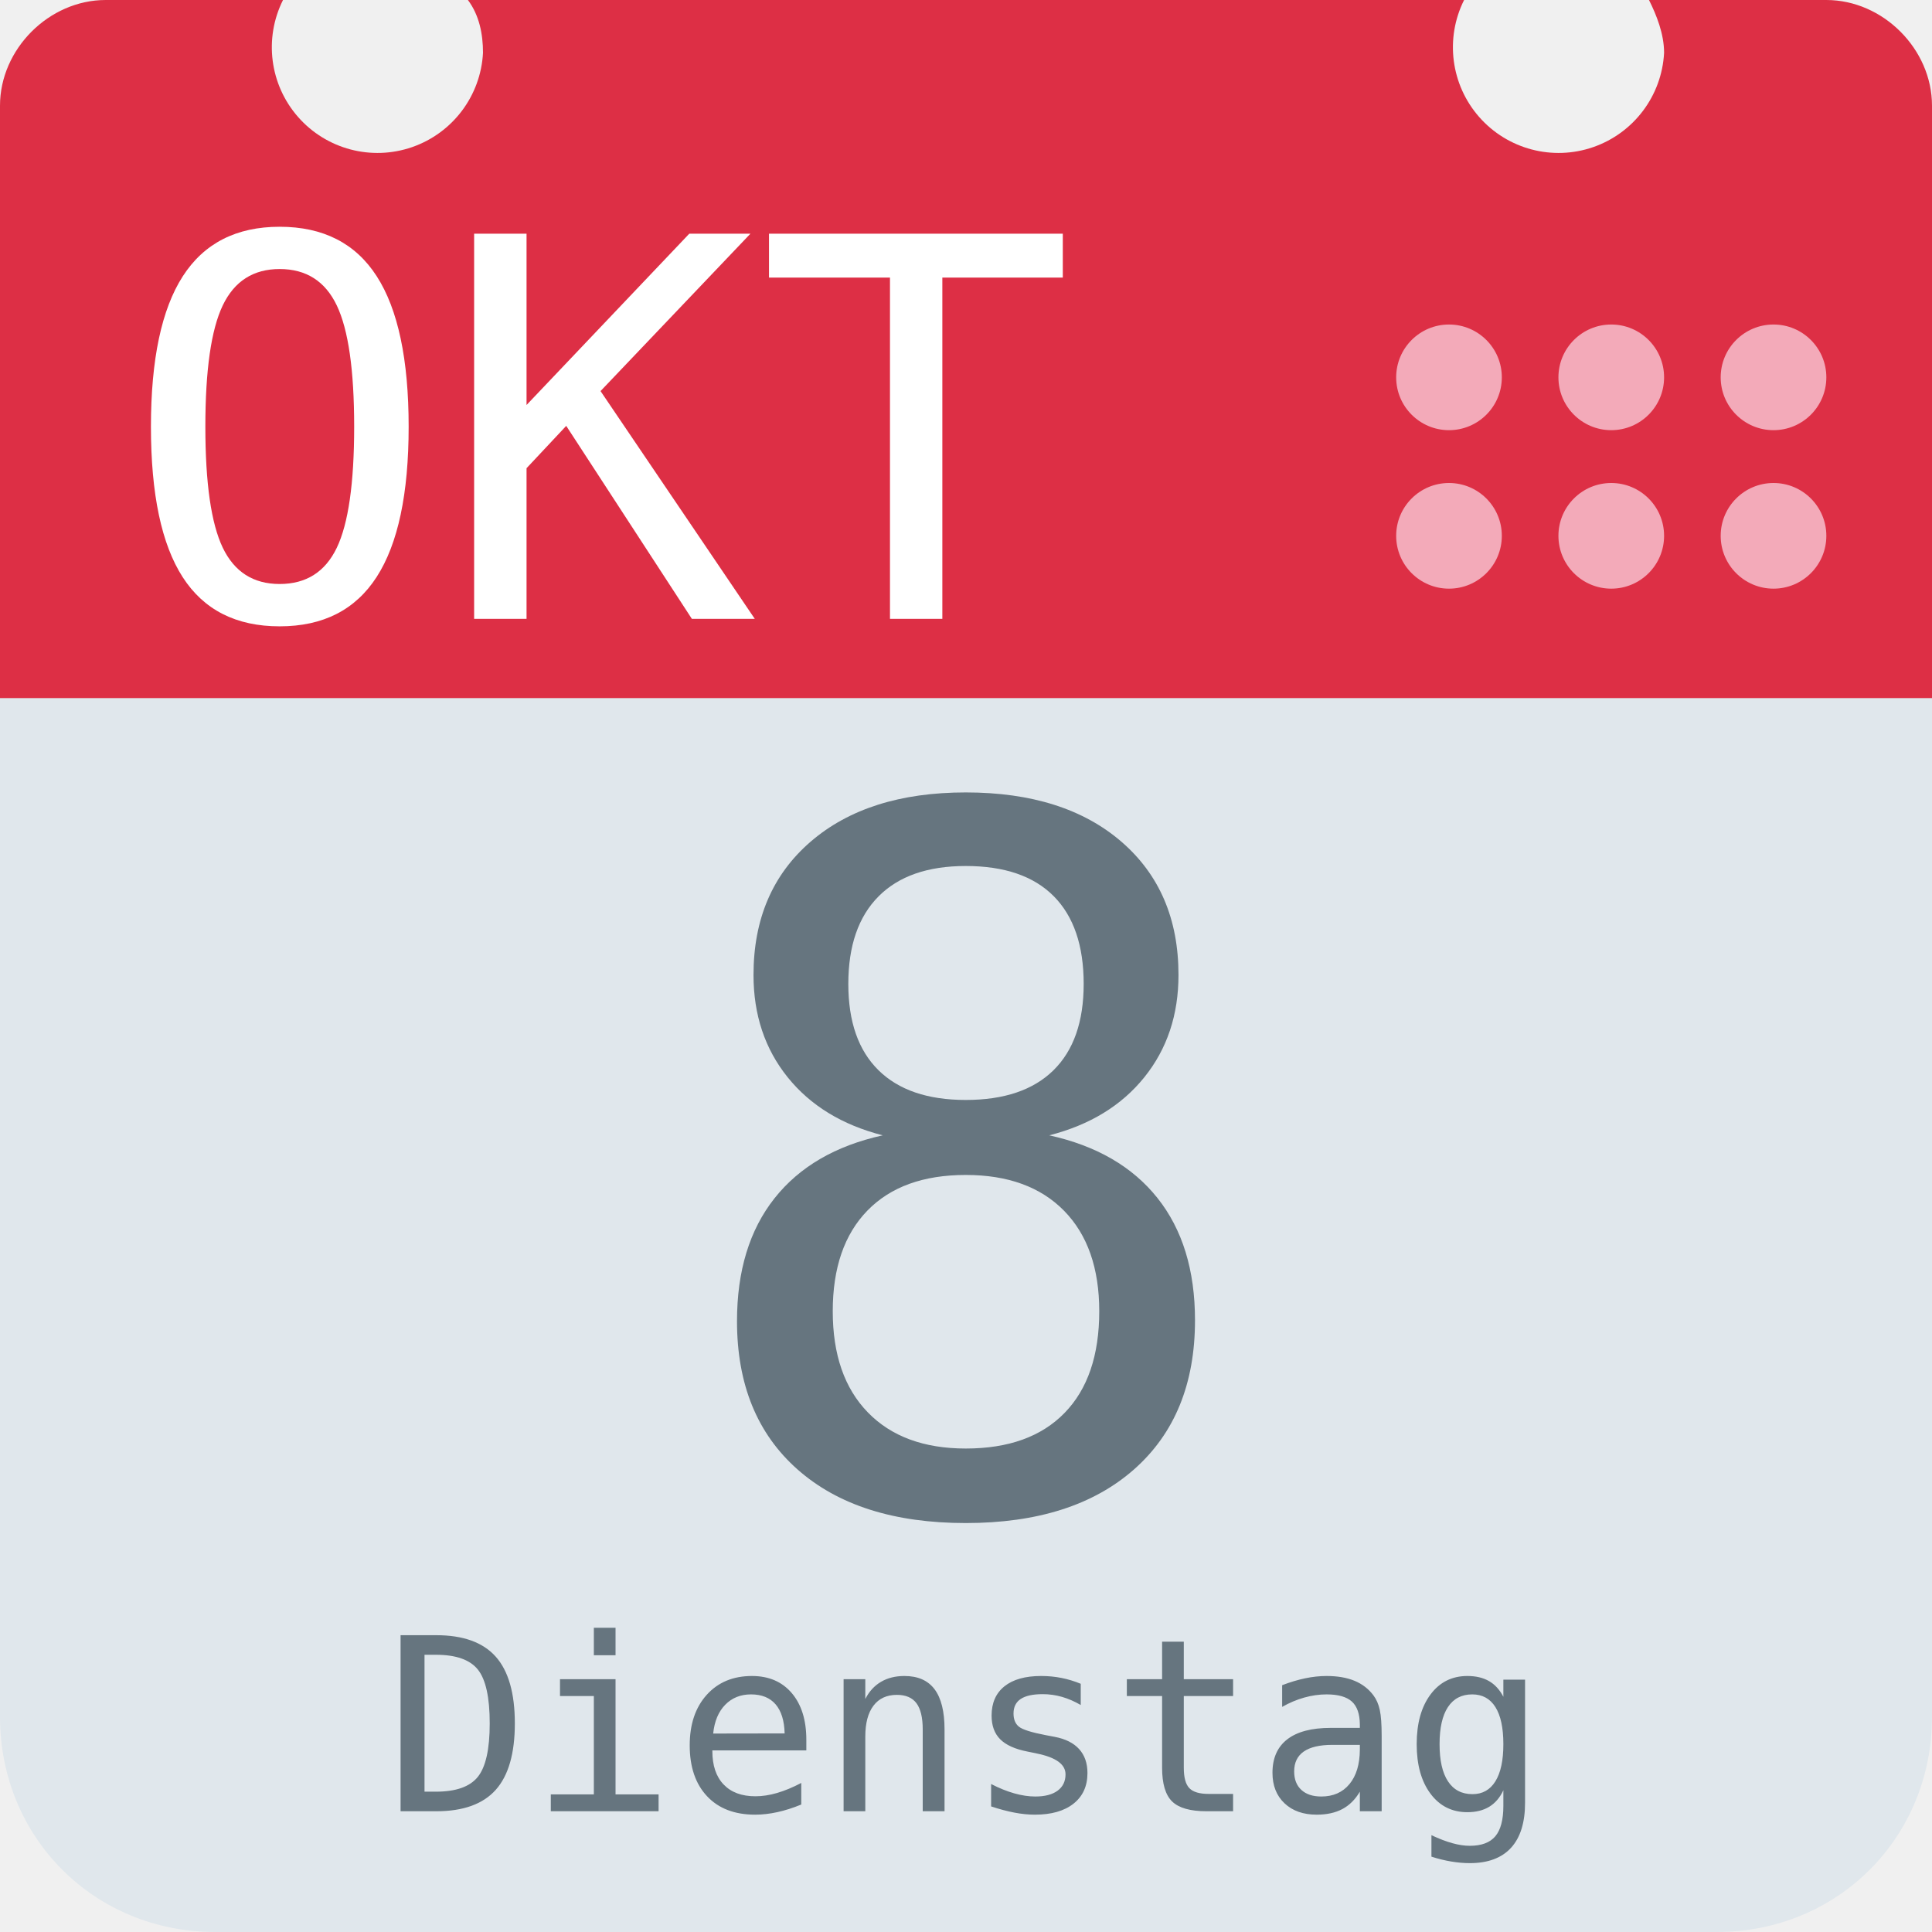
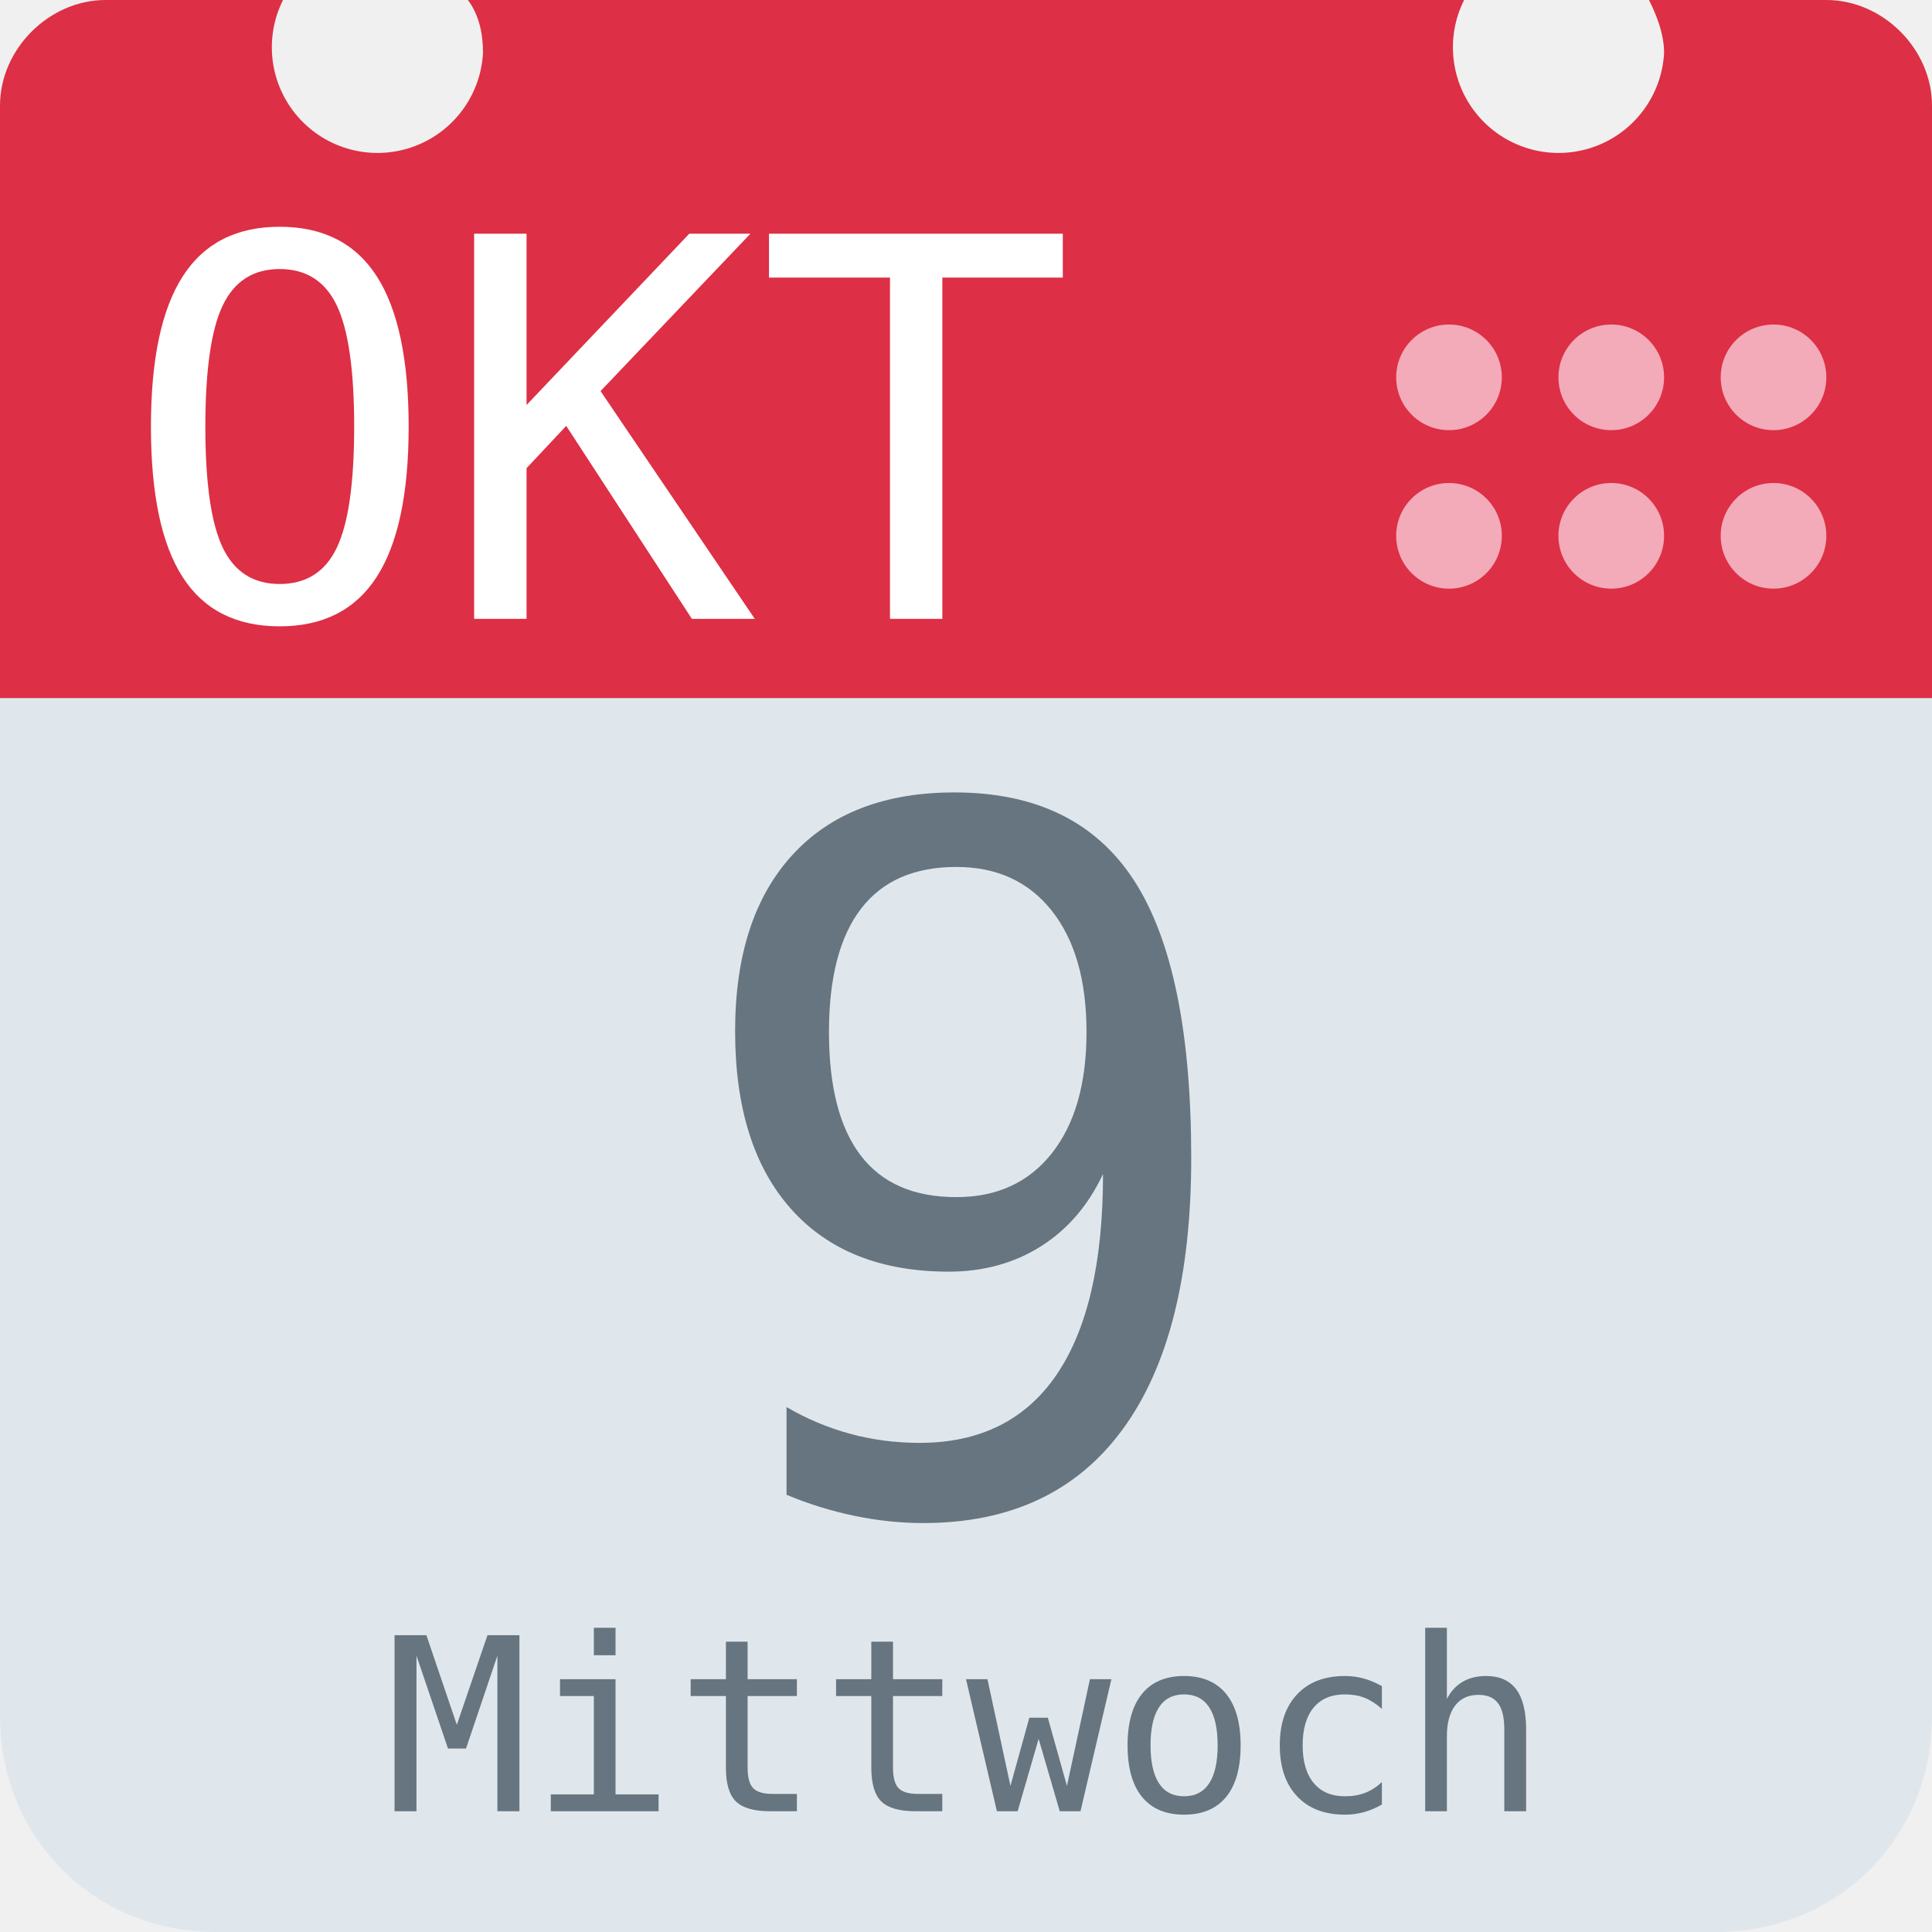
<svg xmlns="http://www.w3.org/2000/svg" aria-label="Calendar" role="img" viewBox="0 0 512 512">
  <path d="M512 455c0 32-25 57-57 57H57c-32 0-57-25-57-57V128c0-31 25-57 57-57h398c32 0 57 26 57 57z" fill="#e0e7ec" />
  <path d="M484 0h-47c2 4 4 9 4 14a28 28 0 1 1-53-14H124c3 4 4 9 4 14A28 28 0 1 1 75 0H28C13 0 0 13 0 28v157h512V28c0-15-13-28-28-28z" fill="#dd2f45" />
  <g fill="#f3aab9">
    <circle cx="470" cy="142" r="14" />
    <circle cx="470" cy="100" r="14" />
    <circle cx="427" cy="142" r="14" />
    <circle cx="427" cy="100" r="14" />
    <circle cx="384" cy="142" r="14" />
    <circle cx="384" cy="100" r="14" />
  </g>
  <text id="month" x="32" y="164" fill="#fff" font-family="monospace" font-size="140px" style="text-anchor: left">OKT</text>
-   <text id="day" x="256" y="400" fill="#66757f" font-family="monospace" font-size="256px" style="text-anchor: middle">8</text>
-   <text id="weekday" x="256" y="480" fill="#66757f" font-family="monospace" font-size="64px" style="text-anchor: middle">Dienstag</text>
+   <text id="day" x="256" y="400" fill="#66757f" font-family="monospace" font-size="256px" style="text-anchor: middle">9</text>
+   <text id="weekday" x="256" y="480" fill="#66757f" font-family="monospace" font-size="64px" style="text-anchor: middle">Mittwoch</text>
</svg>
